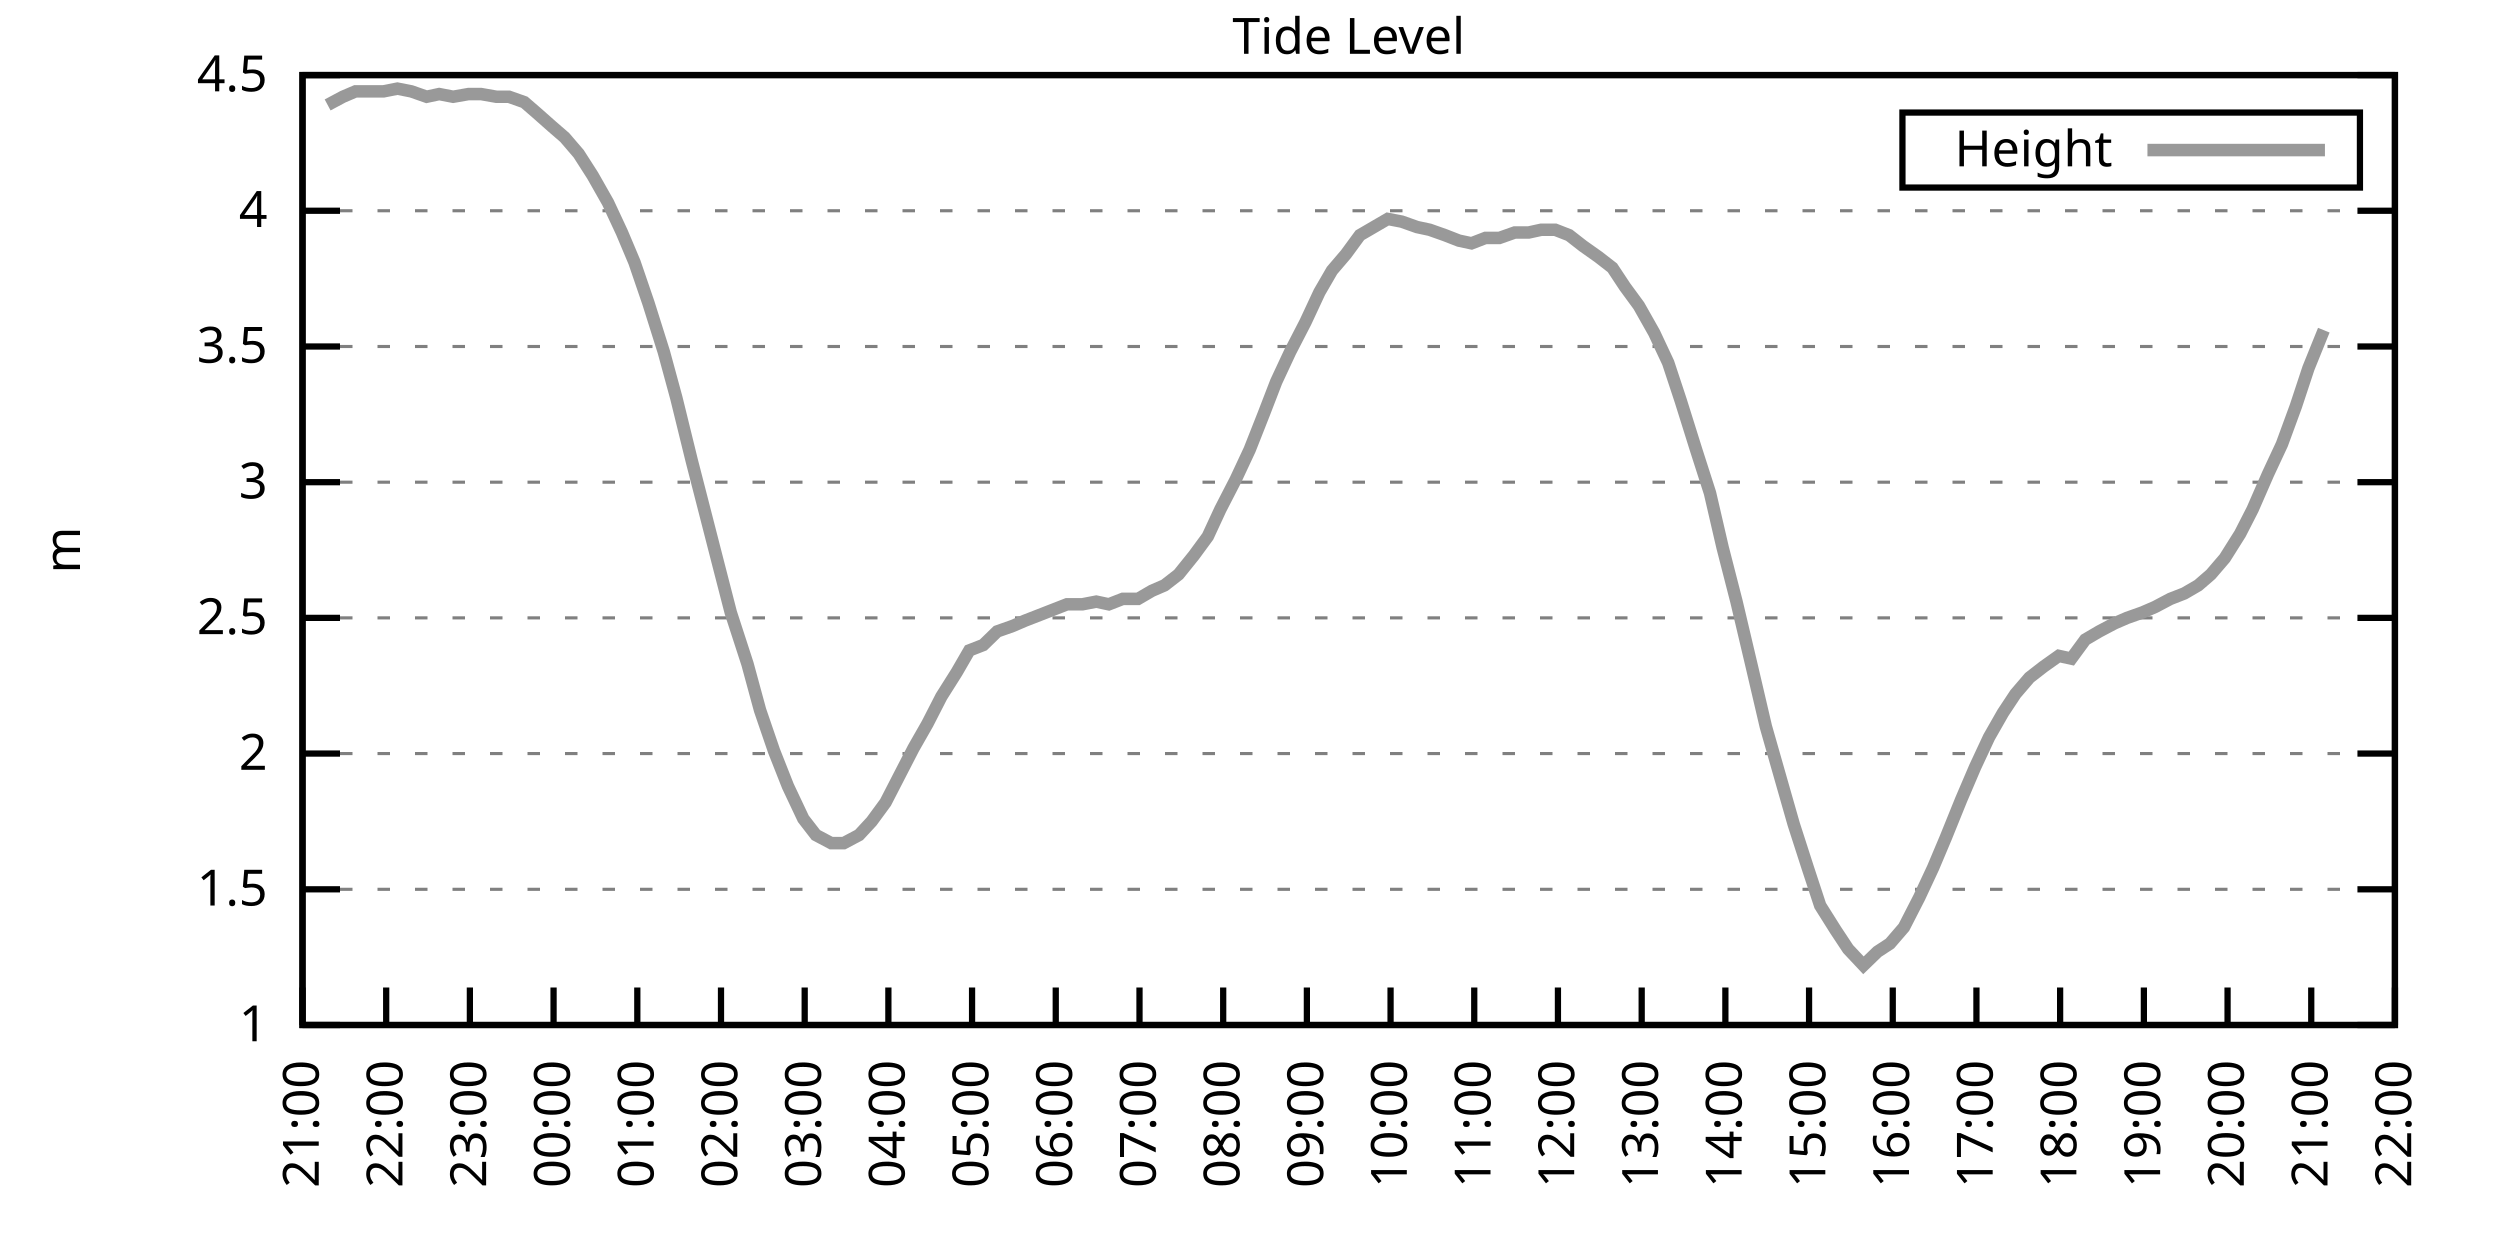
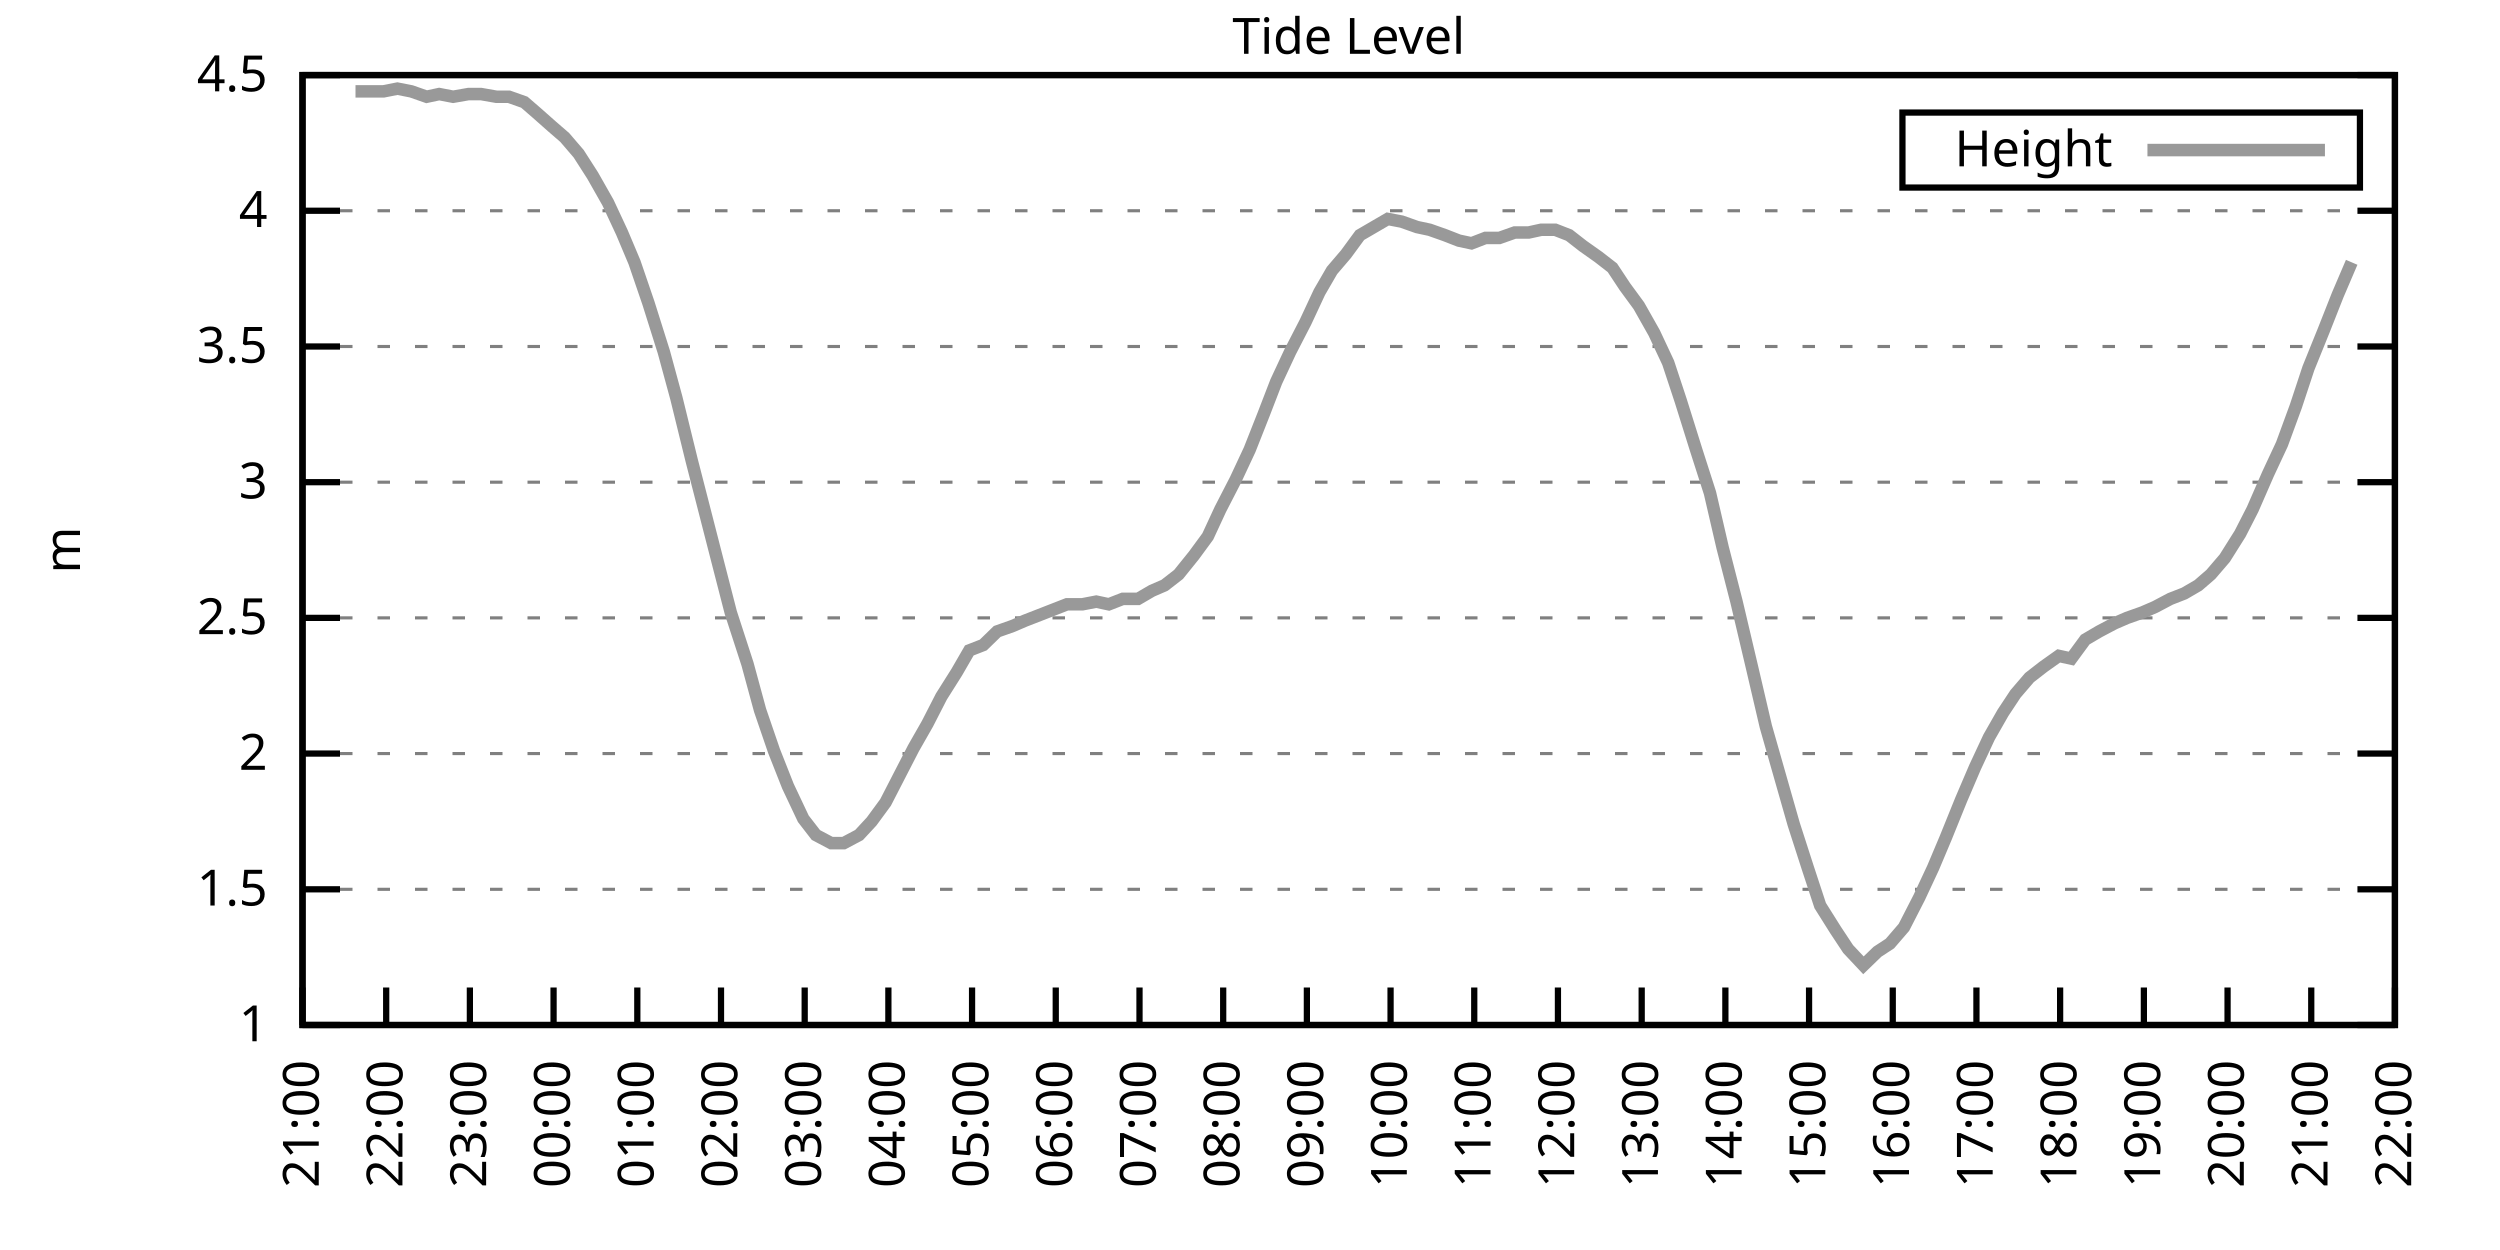
<svg xmlns="http://www.w3.org/2000/svg" xmlns:xlink="http://www.w3.org/1999/xlink" width="400" height="200" viewBox="0 0 400 200">
  <g id="gnuplot_canvas">
    <rect x="0" y="0" width="400" height="200" fill="none" />
    <defs>
      <circle id="gpDot" r="0.5" stroke-width="0.5" stroke="currentColor" />
      <path id="gpPt0" stroke-width="0.333" stroke="currentColor" d="M-1,0 h2 M0,-1 v2" />
      <path id="gpPt1" stroke-width="0.333" stroke="currentColor" d="M-1,-1 L1,1 M1,-1 L-1,1" />
      <path id="gpPt2" stroke-width="0.333" stroke="currentColor" d="M-1,0 L1,0 M0,-1 L0,1 M-1,-1 L1,1 M-1,1 L1,-1" />
      <rect id="gpPt3" stroke-width="0.333" stroke="currentColor" x="-1" y="-1" width="2" height="2" />
      <rect id="gpPt4" stroke-width="0.333" stroke="currentColor" fill="currentColor" x="-1" y="-1" width="2" height="2" />
      <circle id="gpPt5" stroke-width="0.333" stroke="currentColor" cx="0" cy="0" r="1" />
      <use xlink:href="#gpPt5" id="gpPt6" fill="currentColor" stroke="none" />
      <path id="gpPt7" stroke-width="0.333" stroke="currentColor" d="M0,-1.33 L-1.33,0.67 L1.33,0.67 z" />
      <use xlink:href="#gpPt7" id="gpPt8" fill="currentColor" stroke="none" />
      <use xlink:href="#gpPt7" id="gpPt9" stroke="currentColor" transform="rotate(180)" />
      <use xlink:href="#gpPt9" id="gpPt10" fill="currentColor" stroke="none" />
      <use xlink:href="#gpPt3" id="gpPt11" stroke="currentColor" transform="rotate(45)" />
      <use xlink:href="#gpPt11" id="gpPt12" fill="currentColor" stroke="none" />
      <path id="gpPt13" stroke-width="0.333" stroke="currentColor" d="M0,1.330 L1.265,0.411 L0.782,-1.067 L-0.782,-1.076 L-1.265,0.411 z" />
      <use xlink:href="#gpPt13" id="gpPt14" fill="currentColor" stroke="none" />
      <filter id="textbox" filterUnits="objectBoundingBox" x="0" y="0" height="1" width="1">
        <feFlood flood-color="white" flood-opacity="1" result="bgnd" />
        <feComposite in="SourceGraphic" in2="bgnd" operator="atop" />
      </filter>
      <filter id="greybox" filterUnits="objectBoundingBox" x="0" y="0" height="1" width="1">
        <feFlood flood-color="lightgrey" flood-opacity="1" result="grey" />
        <feComposite in="SourceGraphic" in2="grey" operator="atop" />
      </filter>
    </defs>
    <g fill="none" color="white" stroke="currentColor" stroke-width="1.00" stroke-linecap="butt" stroke-linejoin="miter">
</g>
    <g fill="none" color="black" stroke="currentColor" stroke-width="1.00" stroke-linecap="butt" stroke-linejoin="miter">
      <g stroke="none" shape-rendering="crispEdges">
        <polygon fill="rgb(255, 255, 255)" points="48.40,164.00 383.18,164.00 383.18,12.02 48.40,12.02 " />
      </g>
    </g>
    <g fill="none" color="black" stroke="currentColor" stroke-width="1.00" stroke-linecap="butt" stroke-linejoin="miter">
</g>
    <g fill="none" color="black" stroke="black" stroke-width="0.50" stroke-linecap="butt" stroke-linejoin="miter">
</g>
    <g fill="none" color="gray" stroke="currentColor" stroke-width="0.50" stroke-linecap="butt" stroke-linejoin="miter">
      <path stroke="gray" stroke-dasharray="2,4" class="gridline" d="M48.40,164.00 L383.19,164.00  " />
    </g>
    <g fill="none" color="gray" stroke="gray" stroke-width="1.00" stroke-linecap="butt" stroke-linejoin="miter">
</g>
    <g fill="none" color="black" stroke="currentColor" stroke-width="1.00" stroke-linecap="butt" stroke-linejoin="miter">
      <path stroke="black" d="M48.40,164.00 L54.40,164.00 M383.19,164.00 L377.19,164.00  " />
      <g transform="translate(42.80,166.60)" stroke="none" fill="black" font-family="Sans" font-size="8.00" text-anchor="end">
        <text>
          <tspan font-family="Sans"> 1</tspan>
        </text>
      </g>
    </g>
    <g fill="none" color="black" stroke="currentColor" stroke-width="1.00" stroke-linecap="butt" stroke-linejoin="miter">
</g>
    <g fill="none" color="black" stroke="black" stroke-width="0.50" stroke-linecap="butt" stroke-linejoin="miter">
</g>
    <g fill="none" color="gray" stroke="currentColor" stroke-width="0.50" stroke-linecap="butt" stroke-linejoin="miter">
      <path stroke="gray" stroke-dasharray="2,4" class="gridline" d="M48.40,142.29 L383.19,142.29  " />
    </g>
    <g fill="none" color="gray" stroke="gray" stroke-width="1.00" stroke-linecap="butt" stroke-linejoin="miter">
</g>
    <g fill="none" color="black" stroke="currentColor" stroke-width="1.00" stroke-linecap="butt" stroke-linejoin="miter">
      <path stroke="black" d="M48.40,142.29 L54.40,142.29 M383.19,142.29 L377.19,142.29  " />
      <g transform="translate(42.80,144.89)" stroke="none" fill="black" font-family="Sans" font-size="8.00" text-anchor="end">
        <text>
          <tspan font-family="Sans"> 1.5</tspan>
        </text>
      </g>
    </g>
    <g fill="none" color="black" stroke="currentColor" stroke-width="1.00" stroke-linecap="butt" stroke-linejoin="miter">
</g>
    <g fill="none" color="black" stroke="black" stroke-width="0.50" stroke-linecap="butt" stroke-linejoin="miter">
</g>
    <g fill="none" color="gray" stroke="currentColor" stroke-width="0.50" stroke-linecap="butt" stroke-linejoin="miter">
      <path stroke="gray" stroke-dasharray="2,4" class="gridline" d="M48.40,120.57 L383.19,120.57  " />
    </g>
    <g fill="none" color="gray" stroke="gray" stroke-width="1.00" stroke-linecap="butt" stroke-linejoin="miter">
</g>
    <g fill="none" color="black" stroke="currentColor" stroke-width="1.00" stroke-linecap="butt" stroke-linejoin="miter">
      <path stroke="black" d="M48.40,120.57 L54.40,120.57 M383.19,120.57 L377.19,120.57  " />
      <g transform="translate(42.80,123.17)" stroke="none" fill="black" font-family="Sans" font-size="8.00" text-anchor="end">
        <text>
          <tspan font-family="Sans"> 2</tspan>
        </text>
      </g>
    </g>
    <g fill="none" color="black" stroke="currentColor" stroke-width="1.00" stroke-linecap="butt" stroke-linejoin="miter">
</g>
    <g fill="none" color="black" stroke="black" stroke-width="0.50" stroke-linecap="butt" stroke-linejoin="miter">
</g>
    <g fill="none" color="gray" stroke="currentColor" stroke-width="0.50" stroke-linecap="butt" stroke-linejoin="miter">
      <path stroke="gray" stroke-dasharray="2,4" class="gridline" d="M48.40,98.86 L383.19,98.86  " />
    </g>
    <g fill="none" color="gray" stroke="gray" stroke-width="1.00" stroke-linecap="butt" stroke-linejoin="miter">
</g>
    <g fill="none" color="black" stroke="currentColor" stroke-width="1.00" stroke-linecap="butt" stroke-linejoin="miter">
      <path stroke="black" d="M48.40,98.86 L54.40,98.86 M383.19,98.86 L377.19,98.86  " />
      <g transform="translate(42.80,101.46)" stroke="none" fill="black" font-family="Sans" font-size="8.00" text-anchor="end">
        <text>
          <tspan font-family="Sans"> 2.5</tspan>
        </text>
      </g>
    </g>
    <g fill="none" color="black" stroke="currentColor" stroke-width="1.00" stroke-linecap="butt" stroke-linejoin="miter">
</g>
    <g fill="none" color="black" stroke="black" stroke-width="0.50" stroke-linecap="butt" stroke-linejoin="miter">
</g>
    <g fill="none" color="gray" stroke="currentColor" stroke-width="0.50" stroke-linecap="butt" stroke-linejoin="miter">
      <path stroke="gray" stroke-dasharray="2,4" class="gridline" d="M48.40,77.15 L383.19,77.15  " />
    </g>
    <g fill="none" color="gray" stroke="gray" stroke-width="1.00" stroke-linecap="butt" stroke-linejoin="miter">
</g>
    <g fill="none" color="black" stroke="currentColor" stroke-width="1.00" stroke-linecap="butt" stroke-linejoin="miter">
      <path stroke="black" d="M48.40,77.15 L54.40,77.15 M383.19,77.15 L377.19,77.15  " />
      <g transform="translate(42.80,79.75)" stroke="none" fill="black" font-family="Sans" font-size="8.00" text-anchor="end">
        <text>
          <tspan font-family="Sans"> 3</tspan>
        </text>
      </g>
    </g>
    <g fill="none" color="black" stroke="currentColor" stroke-width="1.00" stroke-linecap="butt" stroke-linejoin="miter">
</g>
    <g fill="none" color="black" stroke="black" stroke-width="0.50" stroke-linecap="butt" stroke-linejoin="miter">
</g>
    <g fill="none" color="gray" stroke="currentColor" stroke-width="0.50" stroke-linecap="butt" stroke-linejoin="miter">
      <path stroke="gray" stroke-dasharray="2,4" class="gridline" d="M48.40,55.44 L383.19,55.44  " />
    </g>
    <g fill="none" color="gray" stroke="gray" stroke-width="1.00" stroke-linecap="butt" stroke-linejoin="miter">
</g>
    <g fill="none" color="black" stroke="currentColor" stroke-width="1.00" stroke-linecap="butt" stroke-linejoin="miter">
      <path stroke="black" d="M48.40,55.44 L54.40,55.44 M383.19,55.44 L377.19,55.44  " />
      <g transform="translate(42.80,58.04)" stroke="none" fill="black" font-family="Sans" font-size="8.00" text-anchor="end">
        <text>
          <tspan font-family="Sans"> 3.5</tspan>
        </text>
      </g>
    </g>
    <g fill="none" color="black" stroke="currentColor" stroke-width="1.00" stroke-linecap="butt" stroke-linejoin="miter">
</g>
    <g fill="none" color="black" stroke="black" stroke-width="0.50" stroke-linecap="butt" stroke-linejoin="miter">
</g>
    <g fill="none" color="gray" stroke="currentColor" stroke-width="0.50" stroke-linecap="butt" stroke-linejoin="miter">
      <path stroke="gray" stroke-dasharray="2,4" class="gridline" d="M48.40,33.72 L383.19,33.72  " />
    </g>
    <g fill="none" color="gray" stroke="gray" stroke-width="1.00" stroke-linecap="butt" stroke-linejoin="miter">
</g>
    <g fill="none" color="black" stroke="currentColor" stroke-width="1.00" stroke-linecap="butt" stroke-linejoin="miter">
      <path stroke="black" d="M48.40,33.72 L54.40,33.72 M383.19,33.72 L377.19,33.72  " />
      <g transform="translate(42.80,36.32)" stroke="none" fill="black" font-family="Sans" font-size="8.00" text-anchor="end">
        <text>
          <tspan font-family="Sans"> 4</tspan>
        </text>
      </g>
    </g>
    <g fill="none" color="black" stroke="currentColor" stroke-width="1.00" stroke-linecap="butt" stroke-linejoin="miter">
</g>
    <g fill="none" color="black" stroke="black" stroke-width="0.50" stroke-linecap="butt" stroke-linejoin="miter">
</g>
    <g fill="none" color="gray" stroke="currentColor" stroke-width="0.50" stroke-linecap="butt" stroke-linejoin="miter">
      <path stroke="gray" stroke-dasharray="2,4" class="gridline" d="M48.40,12.01 L383.19,12.01  " />
    </g>
    <g fill="none" color="gray" stroke="gray" stroke-width="1.00" stroke-linecap="butt" stroke-linejoin="miter">
</g>
    <g fill="none" color="black" stroke="currentColor" stroke-width="1.00" stroke-linecap="butt" stroke-linejoin="miter">
      <path stroke="black" d="M48.40,12.01 L54.40,12.01 M383.19,12.01 L377.19,12.01  " />
      <g transform="translate(42.80,14.61)" stroke="none" fill="black" font-family="Sans" font-size="8.00" text-anchor="end">
        <text>
          <tspan font-family="Sans"> 4.5</tspan>
        </text>
      </g>
    </g>
    <g fill="none" color="black" stroke="currentColor" stroke-width="1.00" stroke-linecap="butt" stroke-linejoin="miter">
      <path stroke="black" d="M48.40,164.00 L48.40,158.00  " />
      <g transform="translate(51.00,169.60) rotate(270.00)" stroke="none" fill="black" font-family="Sans" font-size="8.00" text-anchor="end">
        <text>
          <tspan font-family="Sans">21:00</tspan>
        </text>
      </g>
    </g>
    <g fill="none" color="black" stroke="currentColor" stroke-width="1.00" stroke-linecap="butt" stroke-linejoin="miter">
      <path stroke="black" d="M61.79,164.00 L61.79,158.00  " />
      <g transform="translate(64.39,169.60) rotate(270.00)" stroke="none" fill="black" font-family="Sans" font-size="8.00" text-anchor="end">
        <text>
          <tspan font-family="Sans">22:00</tspan>
        </text>
      </g>
    </g>
    <g fill="none" color="black" stroke="currentColor" stroke-width="1.00" stroke-linecap="butt" stroke-linejoin="miter">
      <path stroke="black" d="M75.18,164.00 L75.18,158.00  " />
      <g transform="translate(77.78,169.60) rotate(270.00)" stroke="none" fill="black" font-family="Sans" font-size="8.00" text-anchor="end">
        <text>
          <tspan font-family="Sans">23:00</tspan>
        </text>
      </g>
    </g>
    <g fill="none" color="black" stroke="currentColor" stroke-width="1.00" stroke-linecap="butt" stroke-linejoin="miter">
      <path stroke="black" d="M88.57,164.00 L88.57,158.00  " />
      <g transform="translate(91.17,169.60) rotate(270.00)" stroke="none" fill="black" font-family="Sans" font-size="8.00" text-anchor="end">
        <text>
          <tspan font-family="Sans">00:00</tspan>
        </text>
      </g>
    </g>
    <g fill="none" color="black" stroke="currentColor" stroke-width="1.00" stroke-linecap="butt" stroke-linejoin="miter">
      <path stroke="black" d="M101.97,164.00 L101.97,158.00  " />
      <g transform="translate(104.57,169.60) rotate(270.00)" stroke="none" fill="black" font-family="Sans" font-size="8.00" text-anchor="end">
        <text>
          <tspan font-family="Sans">01:00</tspan>
        </text>
      </g>
    </g>
    <g fill="none" color="black" stroke="currentColor" stroke-width="1.00" stroke-linecap="butt" stroke-linejoin="miter">
      <path stroke="black" d="M115.36,164.00 L115.36,158.00  " />
      <g transform="translate(117.96,169.60) rotate(270.00)" stroke="none" fill="black" font-family="Sans" font-size="8.00" text-anchor="end">
        <text>
          <tspan font-family="Sans">02:00</tspan>
        </text>
      </g>
    </g>
    <g fill="none" color="black" stroke="currentColor" stroke-width="1.00" stroke-linecap="butt" stroke-linejoin="miter">
      <path stroke="black" d="M128.75,164.00 L128.75,158.00  " />
      <g transform="translate(131.35,169.60) rotate(270.00)" stroke="none" fill="black" font-family="Sans" font-size="8.00" text-anchor="end">
        <text>
          <tspan font-family="Sans">03:00</tspan>
        </text>
      </g>
    </g>
    <g fill="none" color="black" stroke="currentColor" stroke-width="1.00" stroke-linecap="butt" stroke-linejoin="miter">
      <path stroke="black" d="M142.14,164.00 L142.14,158.00  " />
      <g transform="translate(144.74,169.60) rotate(270.00)" stroke="none" fill="black" font-family="Sans" font-size="8.00" text-anchor="end">
        <text>
          <tspan font-family="Sans">04:00</tspan>
        </text>
      </g>
    </g>
    <g fill="none" color="black" stroke="currentColor" stroke-width="1.00" stroke-linecap="butt" stroke-linejoin="miter">
      <path stroke="black" d="M155.53,164.00 L155.53,158.00  " />
      <g transform="translate(158.13,169.60) rotate(270.00)" stroke="none" fill="black" font-family="Sans" font-size="8.00" text-anchor="end">
        <text>
          <tspan font-family="Sans">05:00</tspan>
        </text>
      </g>
    </g>
    <g fill="none" color="black" stroke="currentColor" stroke-width="1.00" stroke-linecap="butt" stroke-linejoin="miter">
      <path stroke="black" d="M168.92,164.00 L168.92,158.00  " />
      <g transform="translate(171.52,169.60) rotate(270.00)" stroke="none" fill="black" font-family="Sans" font-size="8.00" text-anchor="end">
        <text>
          <tspan font-family="Sans">06:00</tspan>
        </text>
      </g>
    </g>
    <g fill="none" color="black" stroke="currentColor" stroke-width="1.00" stroke-linecap="butt" stroke-linejoin="miter">
      <path stroke="black" d="M182.32,164.00 L182.32,158.00  " />
      <g transform="translate(184.92,169.60) rotate(270.00)" stroke="none" fill="black" font-family="Sans" font-size="8.00" text-anchor="end">
        <text>
          <tspan font-family="Sans">07:00</tspan>
        </text>
      </g>
    </g>
    <g fill="none" color="black" stroke="currentColor" stroke-width="1.00" stroke-linecap="butt" stroke-linejoin="miter">
      <path stroke="black" d="M195.71,164.00 L195.71,158.00  " />
      <g transform="translate(198.31,169.60) rotate(270.00)" stroke="none" fill="black" font-family="Sans" font-size="8.00" text-anchor="end">
        <text>
          <tspan font-family="Sans">08:00</tspan>
        </text>
      </g>
    </g>
    <g fill="none" color="black" stroke="currentColor" stroke-width="1.00" stroke-linecap="butt" stroke-linejoin="miter">
      <path stroke="black" d="M209.10,164.00 L209.10,158.00  " />
      <g transform="translate(211.70,169.60) rotate(270.00)" stroke="none" fill="black" font-family="Sans" font-size="8.00" text-anchor="end">
        <text>
          <tspan font-family="Sans">09:00</tspan>
        </text>
      </g>
    </g>
    <g fill="none" color="black" stroke="currentColor" stroke-width="1.00" stroke-linecap="butt" stroke-linejoin="miter">
      <path stroke="black" d="M222.49,164.00 L222.49,158.00  " />
      <g transform="translate(225.09,169.60) rotate(270.00)" stroke="none" fill="black" font-family="Sans" font-size="8.00" text-anchor="end">
        <text>
          <tspan font-family="Sans">10:00</tspan>
        </text>
      </g>
    </g>
    <g fill="none" color="black" stroke="currentColor" stroke-width="1.00" stroke-linecap="butt" stroke-linejoin="miter">
      <path stroke="black" d="M235.88,164.00 L235.88,158.00  " />
      <g transform="translate(238.48,169.60) rotate(270.00)" stroke="none" fill="black" font-family="Sans" font-size="8.00" text-anchor="end">
        <text>
          <tspan font-family="Sans">11:00</tspan>
        </text>
      </g>
    </g>
    <g fill="none" color="black" stroke="currentColor" stroke-width="1.00" stroke-linecap="butt" stroke-linejoin="miter">
      <path stroke="black" d="M249.27,164.00 L249.27,158.00  " />
      <g transform="translate(251.87,169.60) rotate(270.00)" stroke="none" fill="black" font-family="Sans" font-size="8.00" text-anchor="end">
        <text>
          <tspan font-family="Sans">12:00</tspan>
        </text>
      </g>
    </g>
    <g fill="none" color="black" stroke="currentColor" stroke-width="1.00" stroke-linecap="butt" stroke-linejoin="miter">
      <path stroke="black" d="M262.67,164.00 L262.67,158.00  " />
      <g transform="translate(265.27,169.60) rotate(270.00)" stroke="none" fill="black" font-family="Sans" font-size="8.00" text-anchor="end">
        <text>
          <tspan font-family="Sans">13:00</tspan>
        </text>
      </g>
    </g>
    <g fill="none" color="black" stroke="currentColor" stroke-width="1.00" stroke-linecap="butt" stroke-linejoin="miter">
      <path stroke="black" d="M276.06,164.00 L276.06,158.00  " />
      <g transform="translate(278.66,169.60) rotate(270.00)" stroke="none" fill="black" font-family="Sans" font-size="8.00" text-anchor="end">
        <text>
          <tspan font-family="Sans">14:00</tspan>
        </text>
      </g>
    </g>
    <g fill="none" color="black" stroke="currentColor" stroke-width="1.00" stroke-linecap="butt" stroke-linejoin="miter">
      <path stroke="black" d="M289.45,164.00 L289.45,158.00  " />
      <g transform="translate(292.05,169.60) rotate(270.00)" stroke="none" fill="black" font-family="Sans" font-size="8.00" text-anchor="end">
        <text>
          <tspan font-family="Sans">15:00</tspan>
        </text>
      </g>
    </g>
    <g fill="none" color="black" stroke="currentColor" stroke-width="1.00" stroke-linecap="butt" stroke-linejoin="miter">
      <path stroke="black" d="M302.84,164.00 L302.84,158.00  " />
      <g transform="translate(305.44,169.60) rotate(270.00)" stroke="none" fill="black" font-family="Sans" font-size="8.00" text-anchor="end">
        <text>
          <tspan font-family="Sans">16:00</tspan>
        </text>
      </g>
    </g>
    <g fill="none" color="black" stroke="currentColor" stroke-width="1.00" stroke-linecap="butt" stroke-linejoin="miter">
      <path stroke="black" d="M316.23,164.00 L316.23,158.00  " />
      <g transform="translate(318.83,169.60) rotate(270.00)" stroke="none" fill="black" font-family="Sans" font-size="8.00" text-anchor="end">
        <text>
          <tspan font-family="Sans">17:00</tspan>
        </text>
      </g>
    </g>
    <g fill="none" color="black" stroke="currentColor" stroke-width="1.00" stroke-linecap="butt" stroke-linejoin="miter">
      <path stroke="black" d="M329.62,164.00 L329.62,158.00  " />
      <g transform="translate(332.22,169.60) rotate(270.00)" stroke="none" fill="black" font-family="Sans" font-size="8.00" text-anchor="end">
        <text>
          <tspan font-family="Sans">18:00</tspan>
        </text>
      </g>
    </g>
    <g fill="none" color="black" stroke="currentColor" stroke-width="1.00" stroke-linecap="butt" stroke-linejoin="miter">
      <path stroke="black" d="M343.02,164.00 L343.02,158.00  " />
      <g transform="translate(345.62,169.60) rotate(270.00)" stroke="none" fill="black" font-family="Sans" font-size="8.00" text-anchor="end">
        <text>
          <tspan font-family="Sans">19:00</tspan>
        </text>
      </g>
    </g>
    <g fill="none" color="black" stroke="currentColor" stroke-width="1.00" stroke-linecap="butt" stroke-linejoin="miter">
      <path stroke="black" d="M356.41,164.00 L356.41,158.00  " />
      <g transform="translate(359.01,169.60) rotate(270.00)" stroke="none" fill="black" font-family="Sans" font-size="8.00" text-anchor="end">
        <text>
          <tspan font-family="Sans">20:00</tspan>
        </text>
      </g>
    </g>
    <g fill="none" color="black" stroke="currentColor" stroke-width="1.00" stroke-linecap="butt" stroke-linejoin="miter">
      <path stroke="black" d="M369.80,164.00 L369.80,158.00  " />
      <g transform="translate(372.40,169.60) rotate(270.00)" stroke="none" fill="black" font-family="Sans" font-size="8.00" text-anchor="end">
        <text>
          <tspan font-family="Sans">21:00</tspan>
        </text>
      </g>
    </g>
    <g fill="none" color="black" stroke="currentColor" stroke-width="1.00" stroke-linecap="butt" stroke-linejoin="miter">
      <path stroke="black" d="M383.19,164.00 L383.19,158.00  " />
      <g transform="translate(385.79,169.60) rotate(270.00)" stroke="none" fill="black" font-family="Sans" font-size="8.00" text-anchor="end">
        <text>
          <tspan font-family="Sans">22:00</tspan>
        </text>
      </g>
    </g>
    <g fill="none" color="black" stroke="currentColor" stroke-width="1.00" stroke-linecap="butt" stroke-linejoin="miter">
</g>
    <g fill="none" color="black" stroke="currentColor" stroke-width="1.00" stroke-linecap="butt" stroke-linejoin="miter">
      <path stroke="black" d="M48.40,12.01 L48.40,164.00 L383.19,164.00 L383.19,12.01 L48.40,12.01 Z  " />
    </g>
    <g fill="none" color="black" stroke="currentColor" stroke-width="1.00" stroke-linecap="butt" stroke-linejoin="miter">
</g>
    <g fill="none" color="black" stroke="currentColor" stroke-width="1.00" stroke-linecap="butt" stroke-linejoin="miter">
      <path stroke="black" d="M304.39,30.01 L304.39,18.01 L377.59,18.01 L377.59,30.01 L304.39,30.01 Z  " />
    </g>
    <g id="Tide_level_plot_1">
      <g fill="none" color="white" stroke="black" stroke-width="2.00" stroke-linecap="butt" stroke-linejoin="miter">
</g>
      <g fill="none" color="black" stroke="currentColor" stroke-width="2.00" stroke-linecap="butt" stroke-linejoin="miter">
        <g transform="translate(337.99,26.61)" stroke="none" fill="black" font-family="Sans" font-size="8.00" text-anchor="end">
          <text>
            <tspan font-family="Sans">Height</tspan>
          </text>
        </g>
      </g>
      <g fill="none" color="black" stroke="currentColor" stroke-width="2.00" stroke-linecap="butt" stroke-linejoin="miter">
-         <path stroke="rgb(153, 153, 153)" d="M343.59,24.01 L371.99,24.01 M52.42,16.79 L54.87,15.48 L56.88,14.62 L59.34,14.62 L61.35,14.62 L63.58,14.18   L65.81,14.62 L68.26,15.48 L70.27,15.05 L72.50,15.48 L74.96,15.05 L76.97,15.05 L79.42,15.48 L81.43,15.48   L83.89,16.35 L85.90,18.09 L88.35,20.26 L90.36,22.00 L92.59,24.60 L94.82,28.08 L97.28,32.42 L99.51,37.20   L101.52,41.97 L103.75,48.49 L106.21,56.30 L108.22,63.69 L110.67,73.67 L112.68,81.49 L114.91,90.18 L116.92,97.99   L119.60,106.24 L121.61,113.63 L123.84,120.14 L126.07,125.79 L128.53,131.00 L130.54,133.60 L132.99,134.90 L135.00,134.90   L137.45,133.60 L139.46,131.43 L141.69,128.39 L144.15,123.61 L146.16,119.71 L148.39,115.80 L150.62,111.45 L153.08,107.55   L155.09,104.07 L157.32,103.20 L159.55,101.03 L162.01,100.16 L164.01,99.30 L166.25,98.43 L168.48,97.56 L170.71,96.69   L173.17,96.69 L175.40,96.26 L177.41,96.69 L179.64,95.82 L182.09,95.82 L184.32,94.52 L186.33,93.65 L188.57,91.91   L191.02,88.87 L193.25,85.83 L195.26,81.49 L197.72,76.71 L199.95,71.94 L202.18,66.29 L204.19,61.08 L206.42,56.30   L208.88,51.53 L211.11,46.75 L213.12,43.28 L215.35,40.67 L217.58,37.63 L219.81,36.33 L222.04,35.03 L224.28,35.46   L226.73,36.33 L228.74,36.76 L231.20,37.63 L233.43,38.50 L235.44,38.93 L237.67,38.07 L239.90,38.07 L242.36,37.20   L244.59,37.20 L246.60,36.76 L248.83,36.76 L251.06,37.63 L253.29,39.37 L255.75,41.11 L257.98,42.84 L259.99,45.88   L262.22,48.92 L264.67,53.26 L266.91,58.04 L268.92,64.12 L271.37,71.94 L273.60,78.89 L275.61,87.57 L277.84,96.26   L280.30,106.68 L282.53,116.23 L284.76,124.05 L286.99,131.86 L289.23,138.81 L291.23,144.89 L293.69,148.80 L295.70,151.84   L298.15,154.45 L300.39,152.28 L302.39,150.97 L304.63,148.37 L307.08,143.59 L309.31,138.81 L311.32,134.04 L313.78,127.96   L316.01,122.75 L318.24,117.97 L320.47,114.06 L322.48,111.02 L324.71,108.42 L326.95,106.68 L329.40,104.94 L331.41,105.38   L333.64,102.34 L335.87,101.03 L338.33,99.73 L340.34,98.86 L342.79,97.99 L344.80,97.12 L347.26,95.82 L349.49,94.95   L351.72,93.65 L353.73,91.91 L355.96,89.31 L358.42,85.40 L360.42,81.49 L362.88,75.85 L365.11,71.07 L367.34,64.99   L369.35,58.91 L371.81,52.83  " />
+         <path stroke="rgb(153, 153, 153)" d="M343.59,24.01 L371.99,24.01 M56.88,14.62 L59.34,14.62 L61.35,14.62 L63.58,14.18 L65.81,14.62 L68.26,15.48   L70.27,15.05 L72.50,15.48 L74.96,15.05 L76.97,15.05 L79.42,15.48 L81.43,15.48 L83.89,16.35 L85.90,18.09   L88.35,20.26 L90.36,22.00 L92.59,24.60 L94.82,28.08 L97.28,32.42 L99.51,37.20 L101.52,41.97 L103.75,48.49   L106.21,56.30 L108.22,63.69 L110.67,73.67 L112.68,81.49 L114.91,90.18 L116.92,97.99 L119.60,106.24 L121.61,113.63   L123.84,120.14 L126.07,125.79 L128.53,131.00 L130.54,133.60 L132.99,134.90 L135.00,134.90 L137.45,133.60 L139.46,131.43   L141.69,128.39 L144.15,123.61 L146.16,119.71 L148.39,115.80 L150.62,111.45 L153.08,107.55 L155.09,104.07 L157.32,103.20   L159.55,101.03 L162.01,100.16 L164.01,99.30 L166.25,98.43 L168.48,97.56 L170.71,96.69 L173.17,96.69 L175.40,96.26   L177.41,96.69 L179.64,95.82 L182.09,95.82 L184.32,94.52 L186.33,93.65 L188.57,91.91 L191.02,88.87 L193.25,85.83   L195.26,81.49 L197.72,76.71 L199.95,71.94 L202.18,66.29 L204.19,61.08 L206.42,56.30 L208.88,51.53 L211.11,46.75   L213.12,43.28 L215.35,40.67 L217.58,37.63 L219.81,36.33 L222.04,35.03 L224.28,35.46 L226.73,36.33 L228.74,36.76   L231.20,37.63 L233.43,38.50 L235.44,38.93 L237.67,38.07 L239.90,38.07 L242.36,37.20 L244.59,37.20 L246.60,36.76   L248.83,36.76 L251.06,37.63 L253.29,39.37 L255.75,41.11 L257.98,42.84 L259.99,45.88 L262.22,48.92 L264.67,53.26   L266.91,58.04 L268.92,64.12 L271.37,71.94 L273.60,78.89 L275.61,87.57 L277.84,96.26 L280.30,106.68 L282.53,116.23   L284.76,124.05 L286.99,131.86 L289.23,138.81 L291.23,144.89 L293.69,148.80 L295.70,151.84 L298.15,154.45 L300.39,152.28   L302.39,150.97 L304.63,148.37 L307.08,143.59 L309.31,138.81 L311.32,134.04 L313.78,127.96 L316.01,122.75 L318.24,117.97   L320.47,114.06 L322.48,111.02 L324.71,108.42 L326.95,106.68 L329.40,104.94 L331.41,105.38 L333.64,102.34 L335.87,101.03   L338.33,99.73 L340.34,98.86 L342.79,97.99 L344.80,97.12 L347.26,95.82 L349.49,94.95 L351.72,93.65 L353.73,91.91   L355.96,89.31 L358.42,85.40 L360.42,81.49 L362.88,75.85 L365.11,71.07 L367.34,64.99 L369.35,58.91 L371.81,52.83   L374.04,47.18 L376.27,41.97  " />
      </g>
    </g>
    <g fill="none" color="black" stroke="currentColor" stroke-width="2.00" stroke-linecap="butt" stroke-linejoin="miter">
</g>
    <g fill="none" color="black" stroke="black" stroke-width="1.00" stroke-linecap="butt" stroke-linejoin="miter">
</g>
    <g fill="none" color="black" stroke="currentColor" stroke-width="1.00" stroke-linecap="butt" stroke-linejoin="miter">
      <path stroke="black" d="M48.40,12.01 L48.40,164.00 L383.19,164.00 L383.19,12.01 L48.40,12.01 Z  " />
      <g transform="translate(12.80,88.01) rotate(270.00)" stroke="none" fill="black" font-family="Sans" font-size="8.00" text-anchor="middle">
        <text>
          <tspan font-family="Sans">m</tspan>
        </text>
      </g>
    </g>
    <g fill="none" color="black" stroke="currentColor" stroke-width="1.00" stroke-linecap="butt" stroke-linejoin="miter">
</g>
    <g fill="none" color="black" stroke="currentColor" stroke-width="1.00" stroke-linecap="butt" stroke-linejoin="miter">
      <g transform="translate(215.79,8.61)" stroke="none" fill="black" font-family="Sans" font-size="8.00" text-anchor="middle">
        <text>
          <tspan font-family="Sans">Tide Level</tspan>
        </text>
      </g>
    </g>
    <g fill="none" color="black" stroke="currentColor" stroke-width="1.00" stroke-linecap="butt" stroke-linejoin="miter">
</g>
  </g>
</svg>
